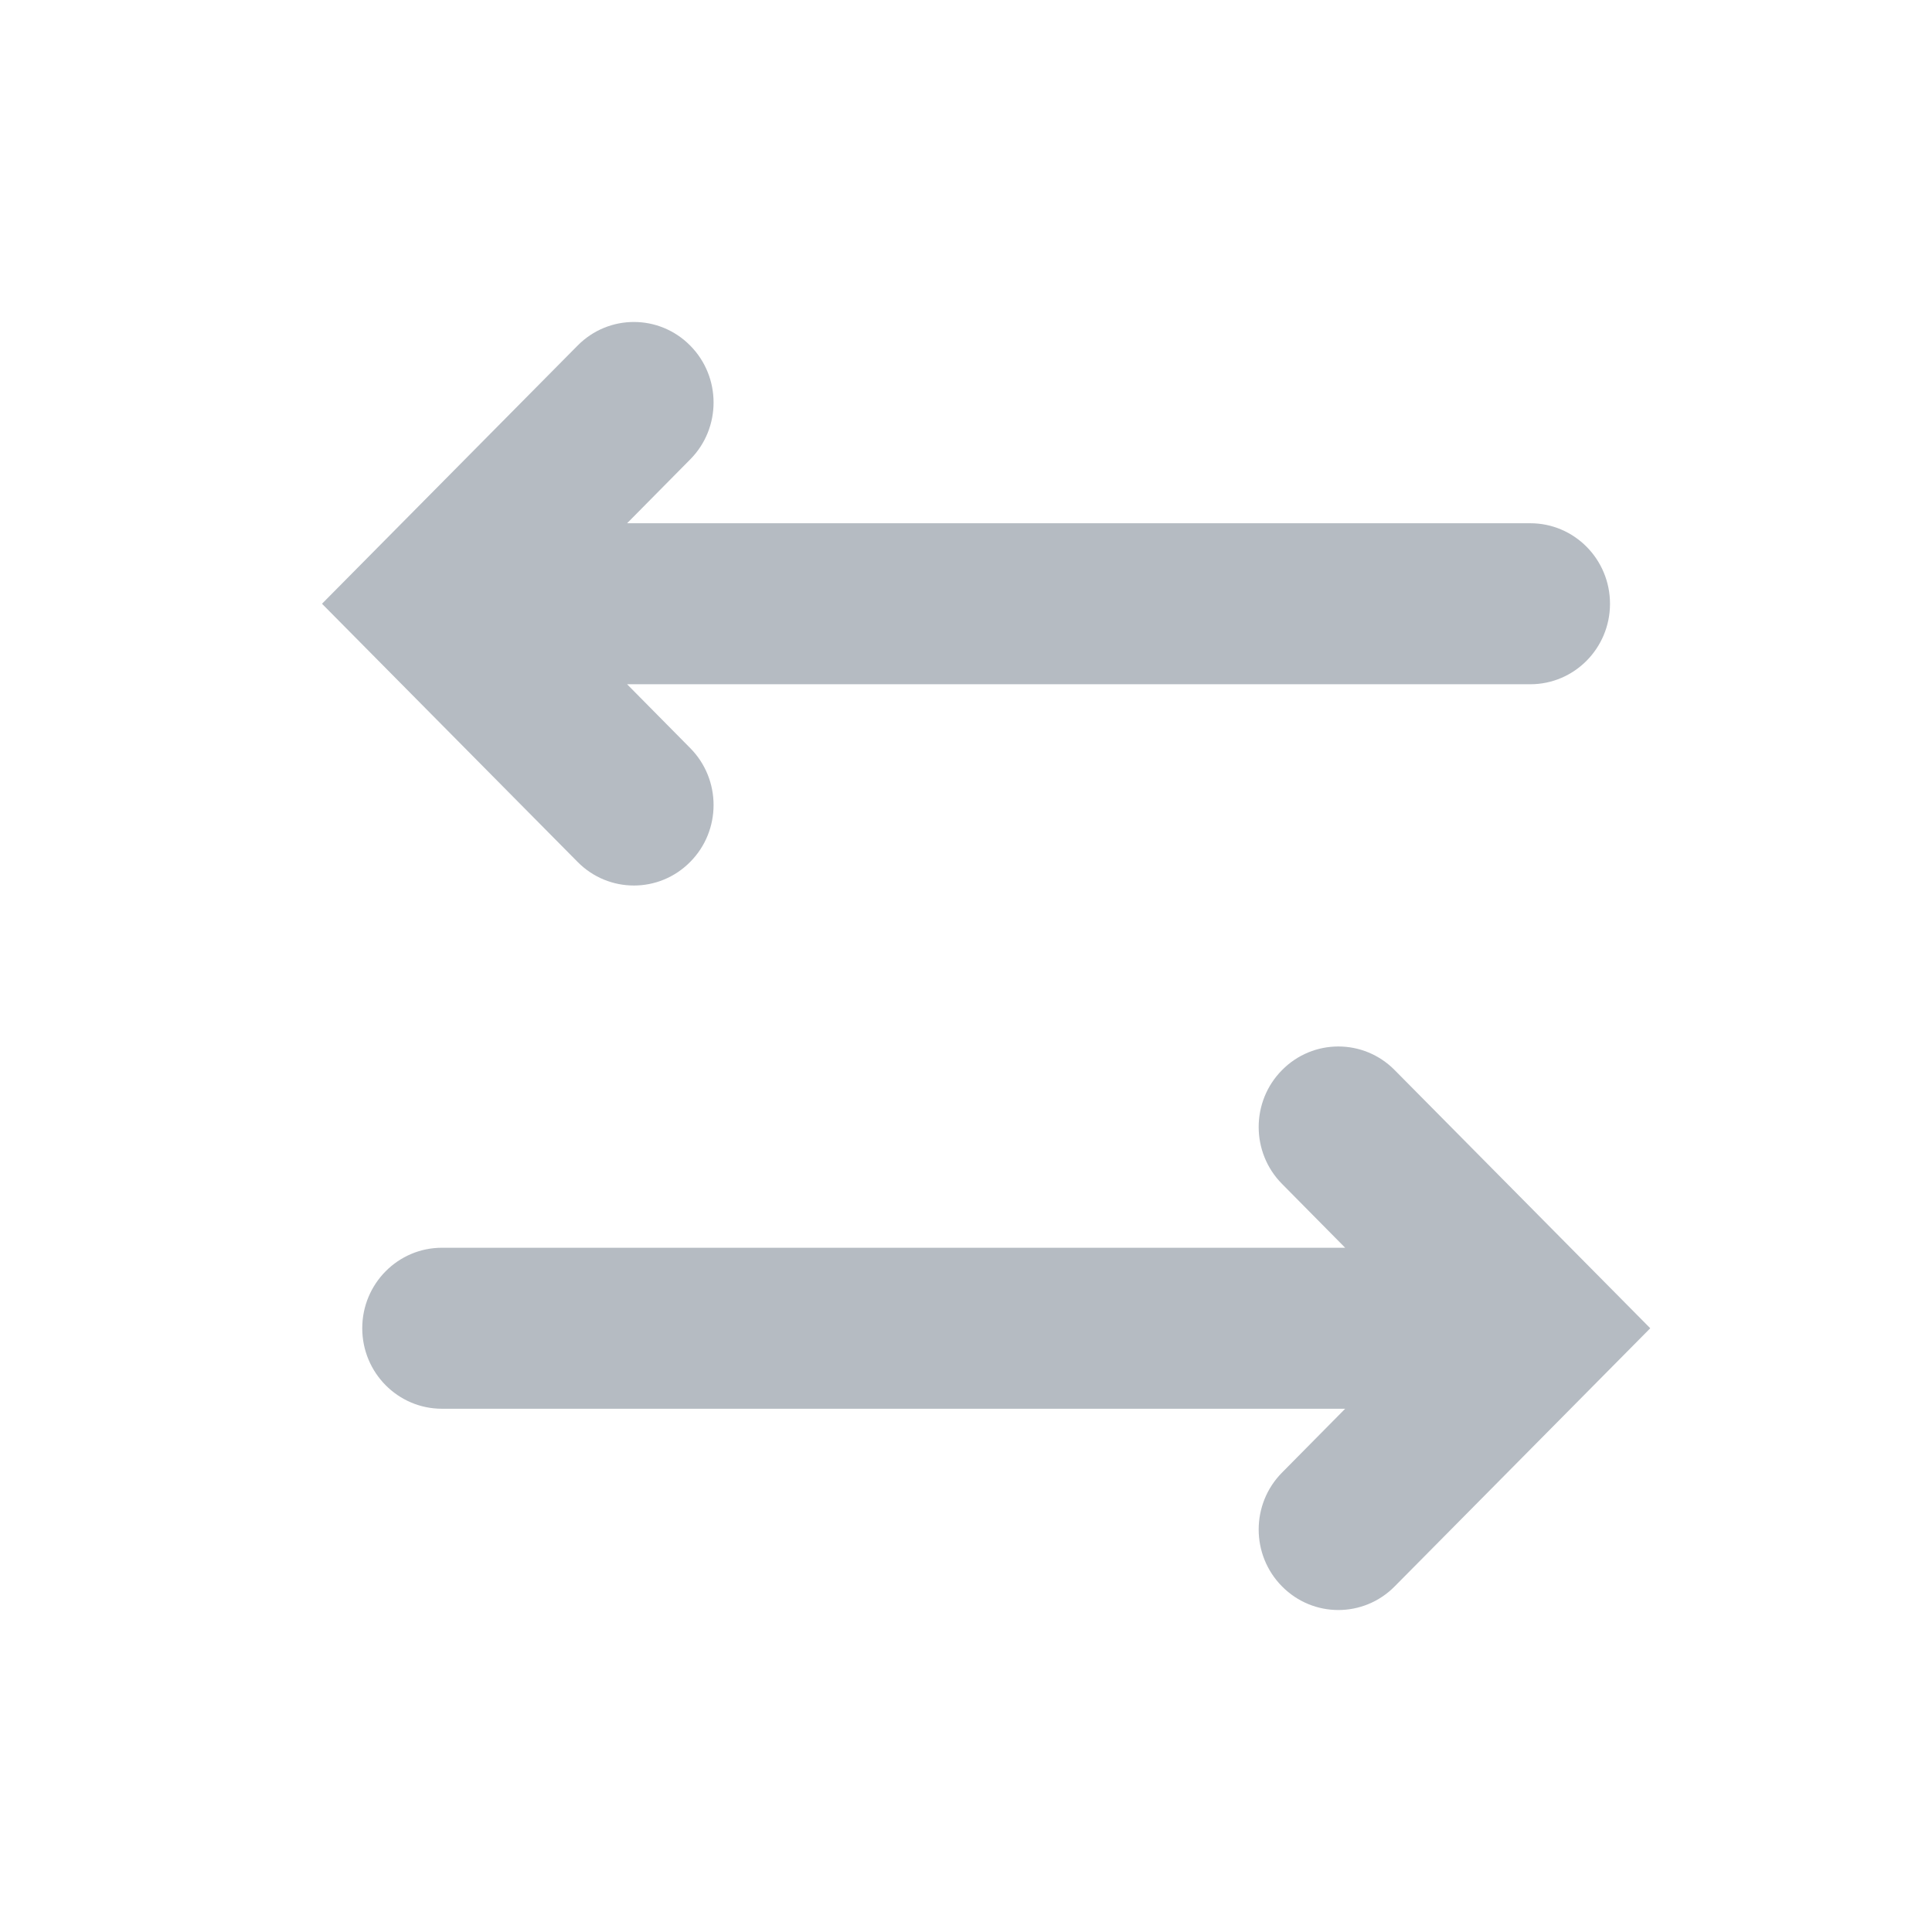
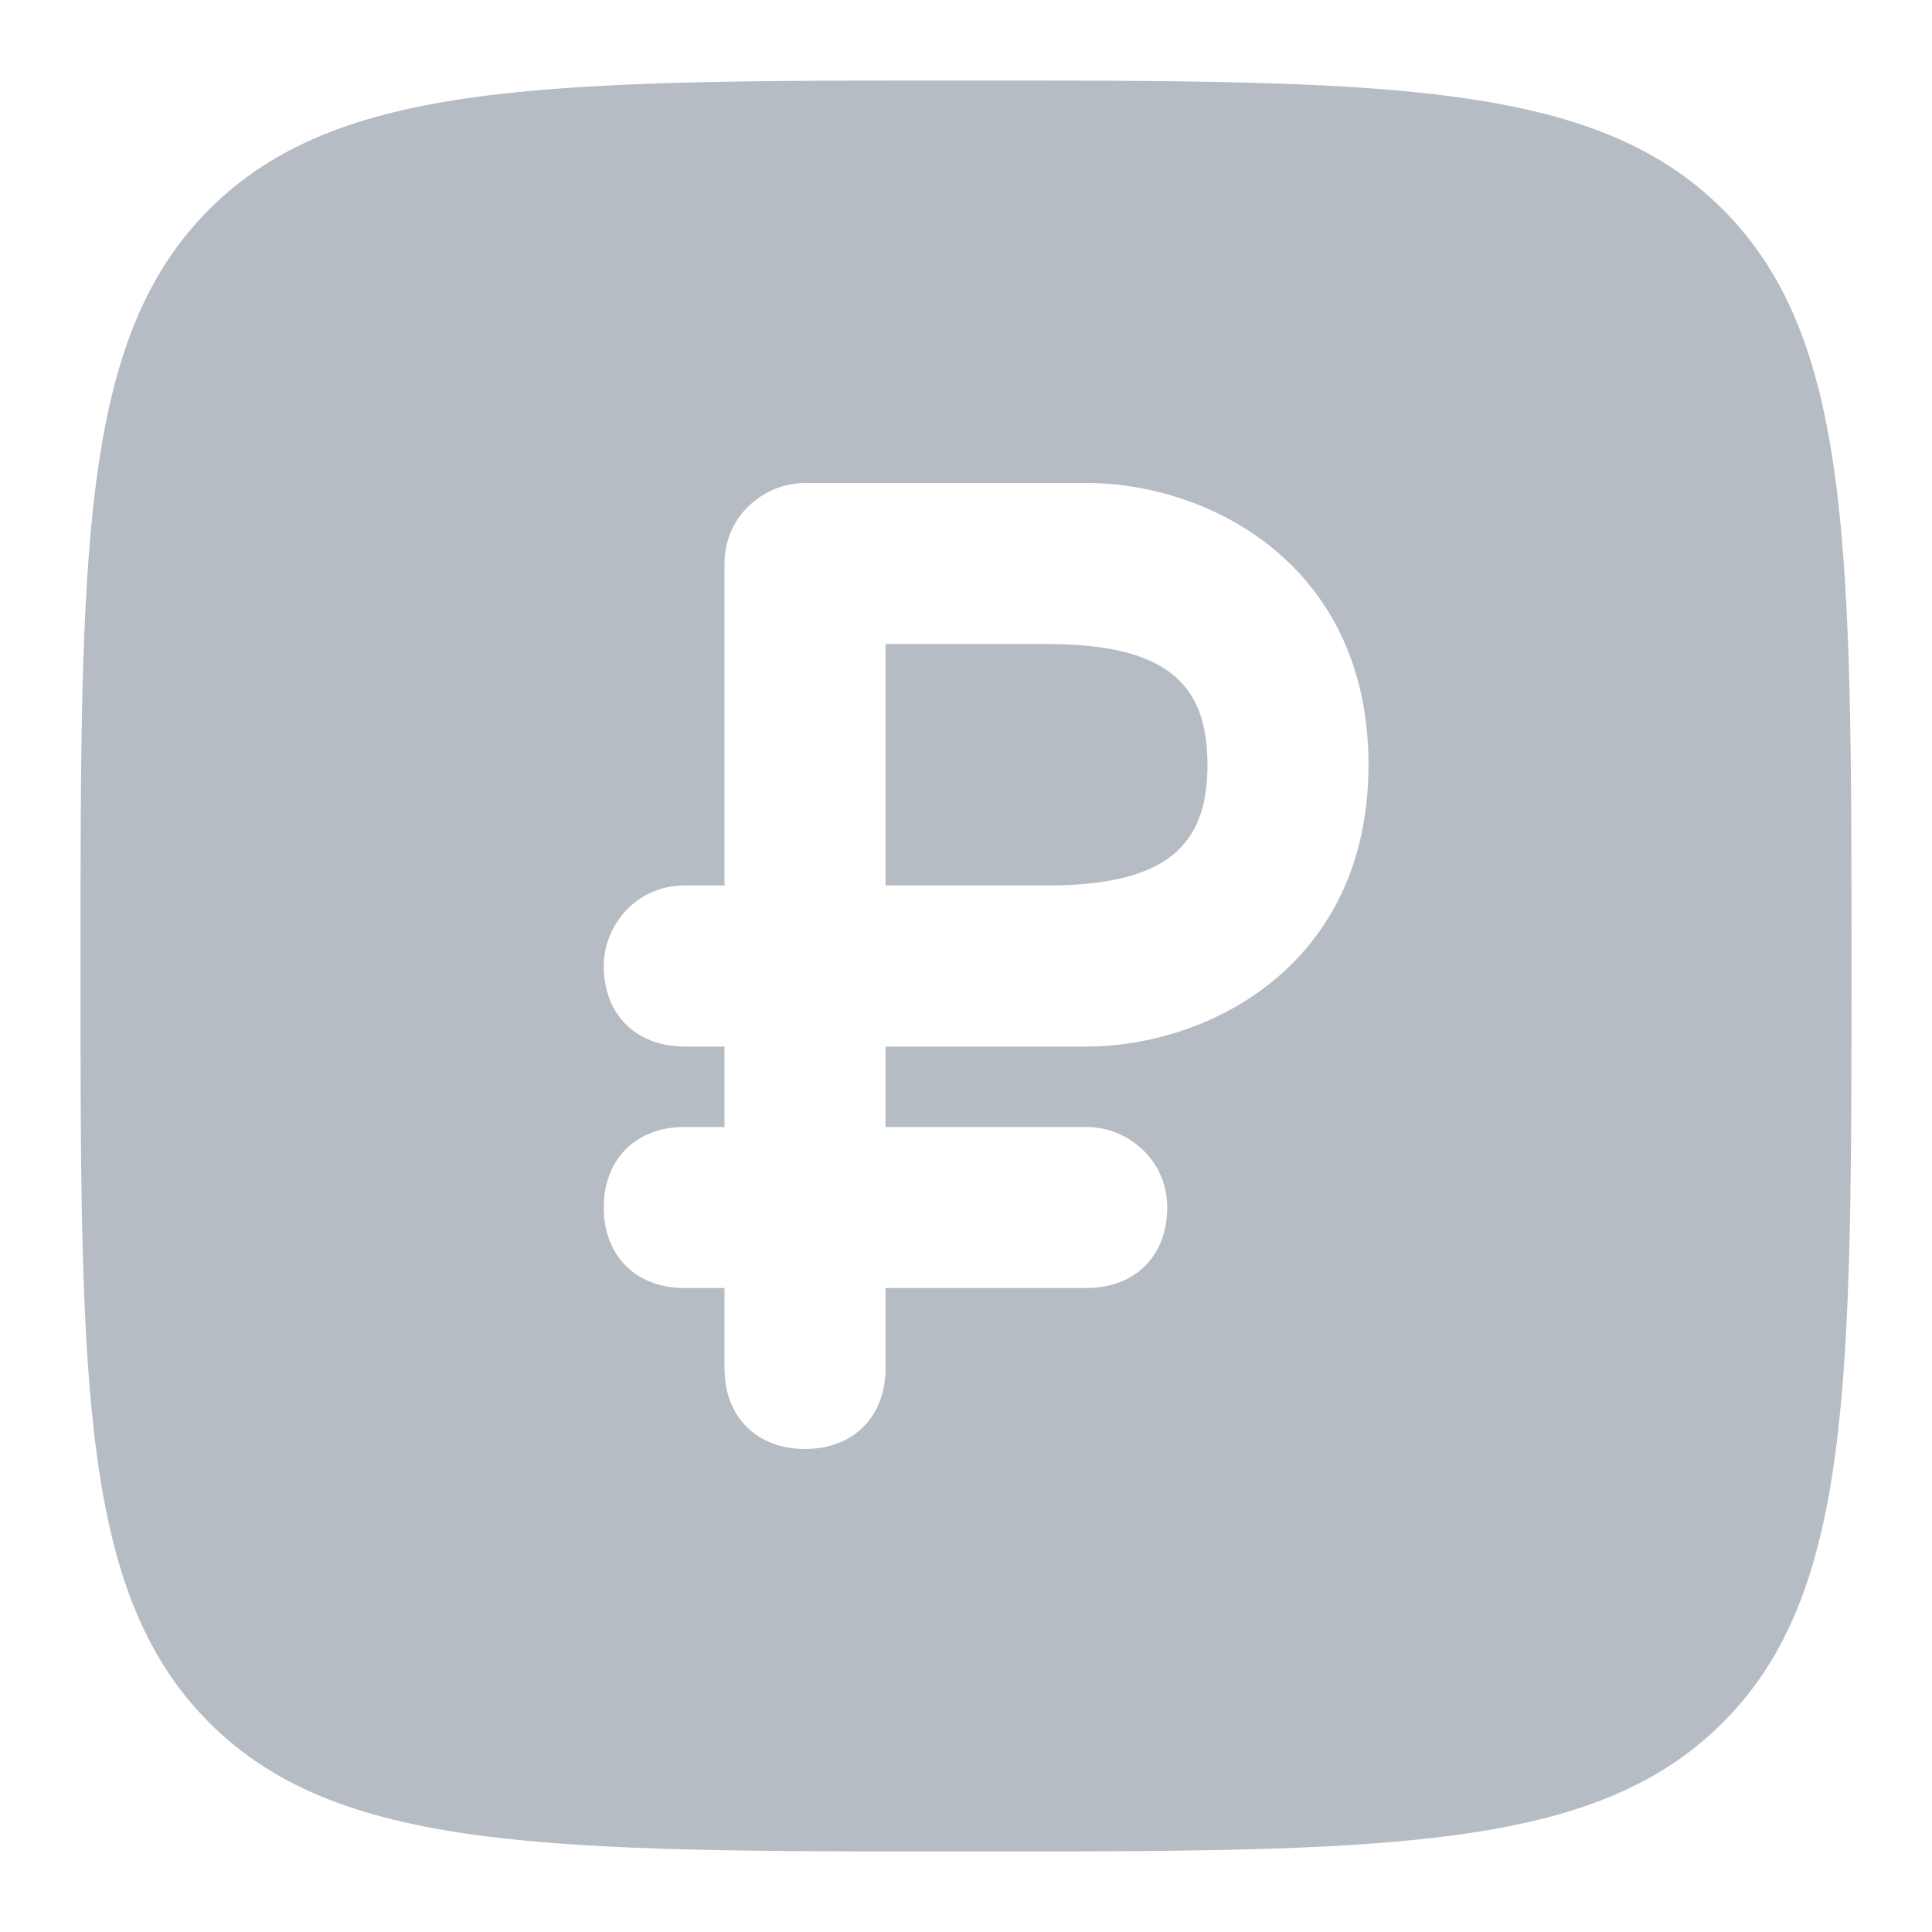
- <svg xmlns="http://www.w3.org/2000/svg" width="24px" height="24px" viewBox="0 0 24 24" version="1.1">
-   <g id="Page-1" stroke="none" stroke-width="1" fill="none" fill-rule="evenodd">
-     <g id="icon_navigation-payment_m_black">
-       <rect id="Rectangle" x="0" y="0" width="24" height="24" />
-       <path d="M8.29,15.5 L19.51,15.5 C20.057,15.5 20.5,15.948 20.5,16.5 C20.5,17.052 20.057,17.5 19.51,17.5 L8.29,17.5 L9.074,18.293 C9.461,18.683 9.461,19.317 9.074,19.707 C8.688,20.098 8.061,20.098 7.675,19.707 L4.5,16.5 L7.675,13.293 C8.061,12.902 8.688,12.902 9.074,13.293 C9.461,13.683 9.461,14.317 9.074,14.707 L8.29,15.5 Z" id="Path" fill="#B5BBC2" transform="translate(12.5, 16.5) scale(-1, 1) translate(-12.5, -16.5) " />
-       <path d="M7.79,6.5 L19.01,6.5 C19.557,6.5 20,6.948 20,7.5 C20,8.052 19.557,8.5 19.01,8.5 L7.79,8.5 L8.574,9.293 C8.961,9.683 8.961,10.317 8.574,10.707 C8.188,11.098 7.561,11.098 7.175,10.707 L4,7.5 L7.175,4.293 C7.561,3.902 8.188,3.902 8.574,4.293 C8.961,4.683 8.961,5.317 8.574,5.707 L7.79,6.5 Z" id="Path" fill="#B5BBC2" />
-     </g>
-   </g>
+ <svg xmlns="http://www.w3.org/2000/svg" width="24" height="24" viewBox="0 0 24 24" fill="none">
+   <rect x="0" y="0" width="24" height="24" fill="none" />
+   <path d="M13,8l-2,0v3l2,0c1.5,0,2-0.5,2-1.5C15,8.5,14.5,8,13,8z" fill="#B6BCC3" />
+   <path d="M21.4,2.6C19.8,1,17.2,1,12,1S4.2,1,2.6,2.6S1,6.8,1,12s0,7.8,1.6,9.4S6.8,23,12,23s7.8,0,9.4-1.6  S23,17.2,23,12S23,4.2,21.4,2.6z M13.5,13L11,13v1h2.5c0.5,0,1,0.4,1,1c0,0.6-0.4,1-1,1H11v1c0,0.6-0.4,1-1,1s-1-0.4-1-1v-1H8.5  c-0.6,0-1-0.4-1-1s0.4-1,1-1H9v-1H8.5c-0.6,0-1-0.4-1-1c0-0.5,0.4-1,1-1L9,11V7c0-0.6,0.5-1,1-1l3.5,0C15,6,17,7,17,9.5  S15,13,13.5,13z" fill="#B6BCC3" />
</svg>
